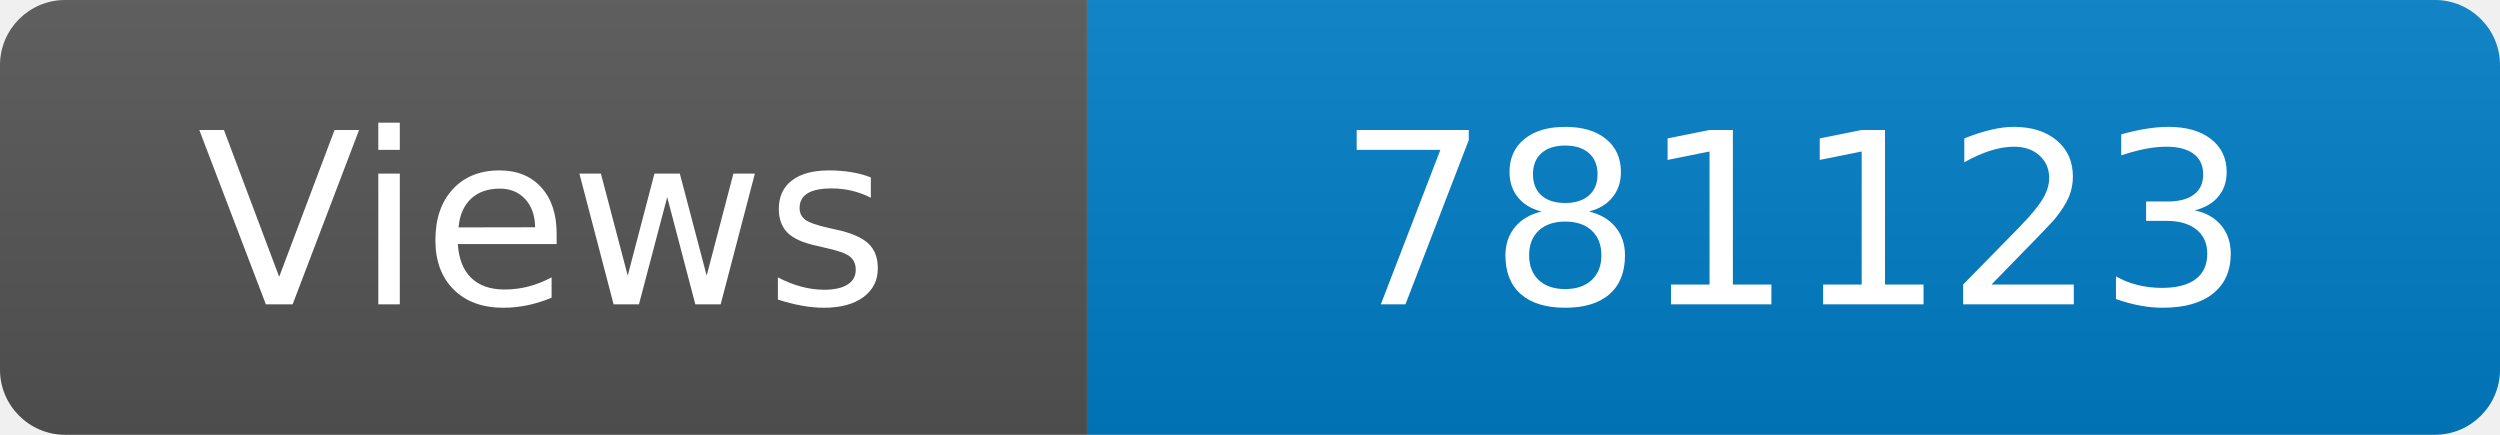
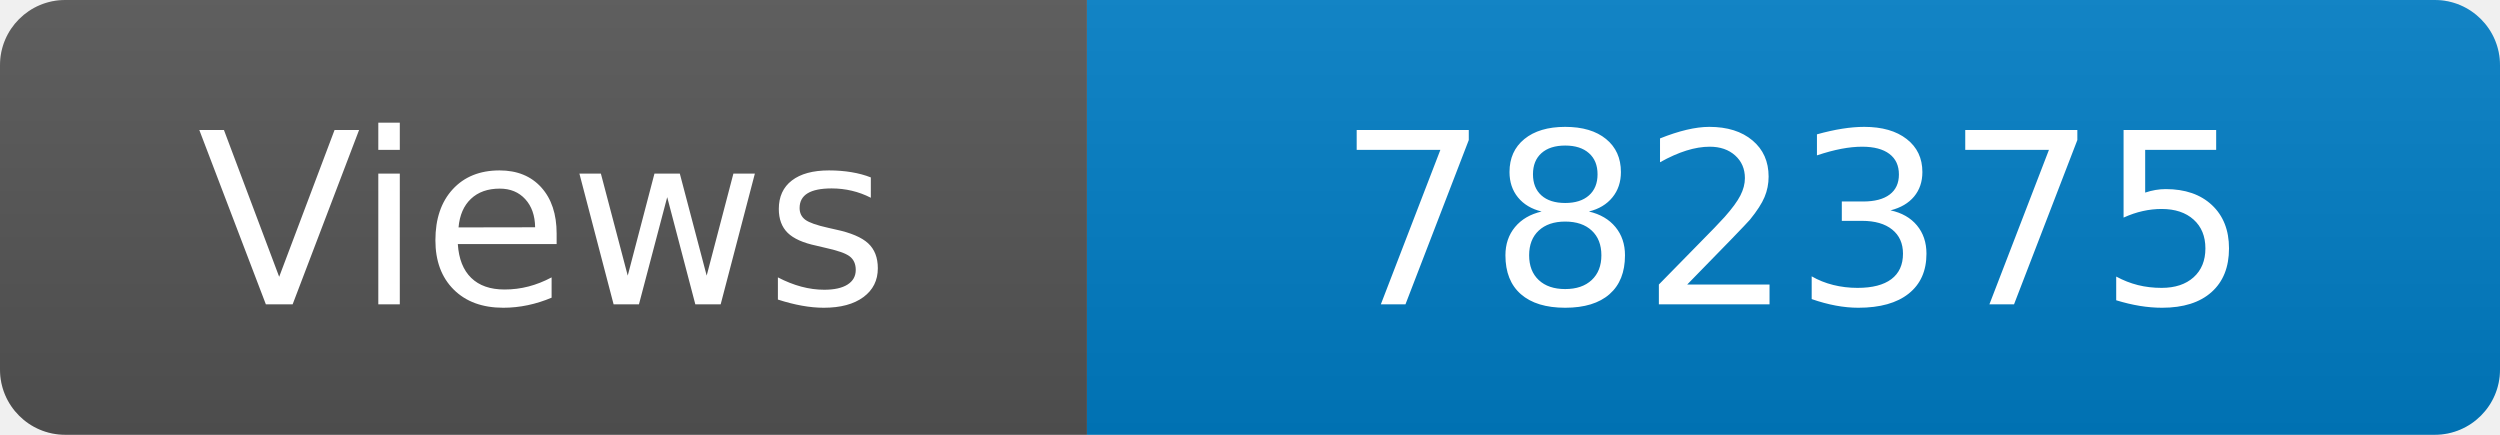
<svg xmlns="http://www.w3.org/2000/svg" width="115" height="20" role="img" aria-label="Maintained?: yes">
  <linearGradient id="s" x2="0" y2="100%">
    <stop offset="0" stop-color="#bbb" stop-opacity=".1" />
    <stop offset="1" stop-opacity=".1" />
  </linearGradient>
  <clipPath id="r">
    <rect width="115" height="20" rx="3" fill="#fff" />
  </clipPath>
  <g clip-path="url(#r)">
    <rect width="50" height="20" fill="#555" />
    <rect x="50" width="160" height="20" fill="#007ec6" />
    <rect width="115" height="20" fill="url(#s)" />
  </g>
  <g fill="#fff" text-anchor="middle" font-family="Verdana,Geneva,DejaVu Sans,sans-serif" font-size="110">
    <text x="250" y="140" transform="scale(.1)" fill="#fff">Views</text>
-     <text x="825" y="140" transform="scale(.1)" fill="#fff">781123</text>
+     <text x="825" y="140" transform="scale(.1)" fill="#fff">782375</text>
  </g>
</svg>
